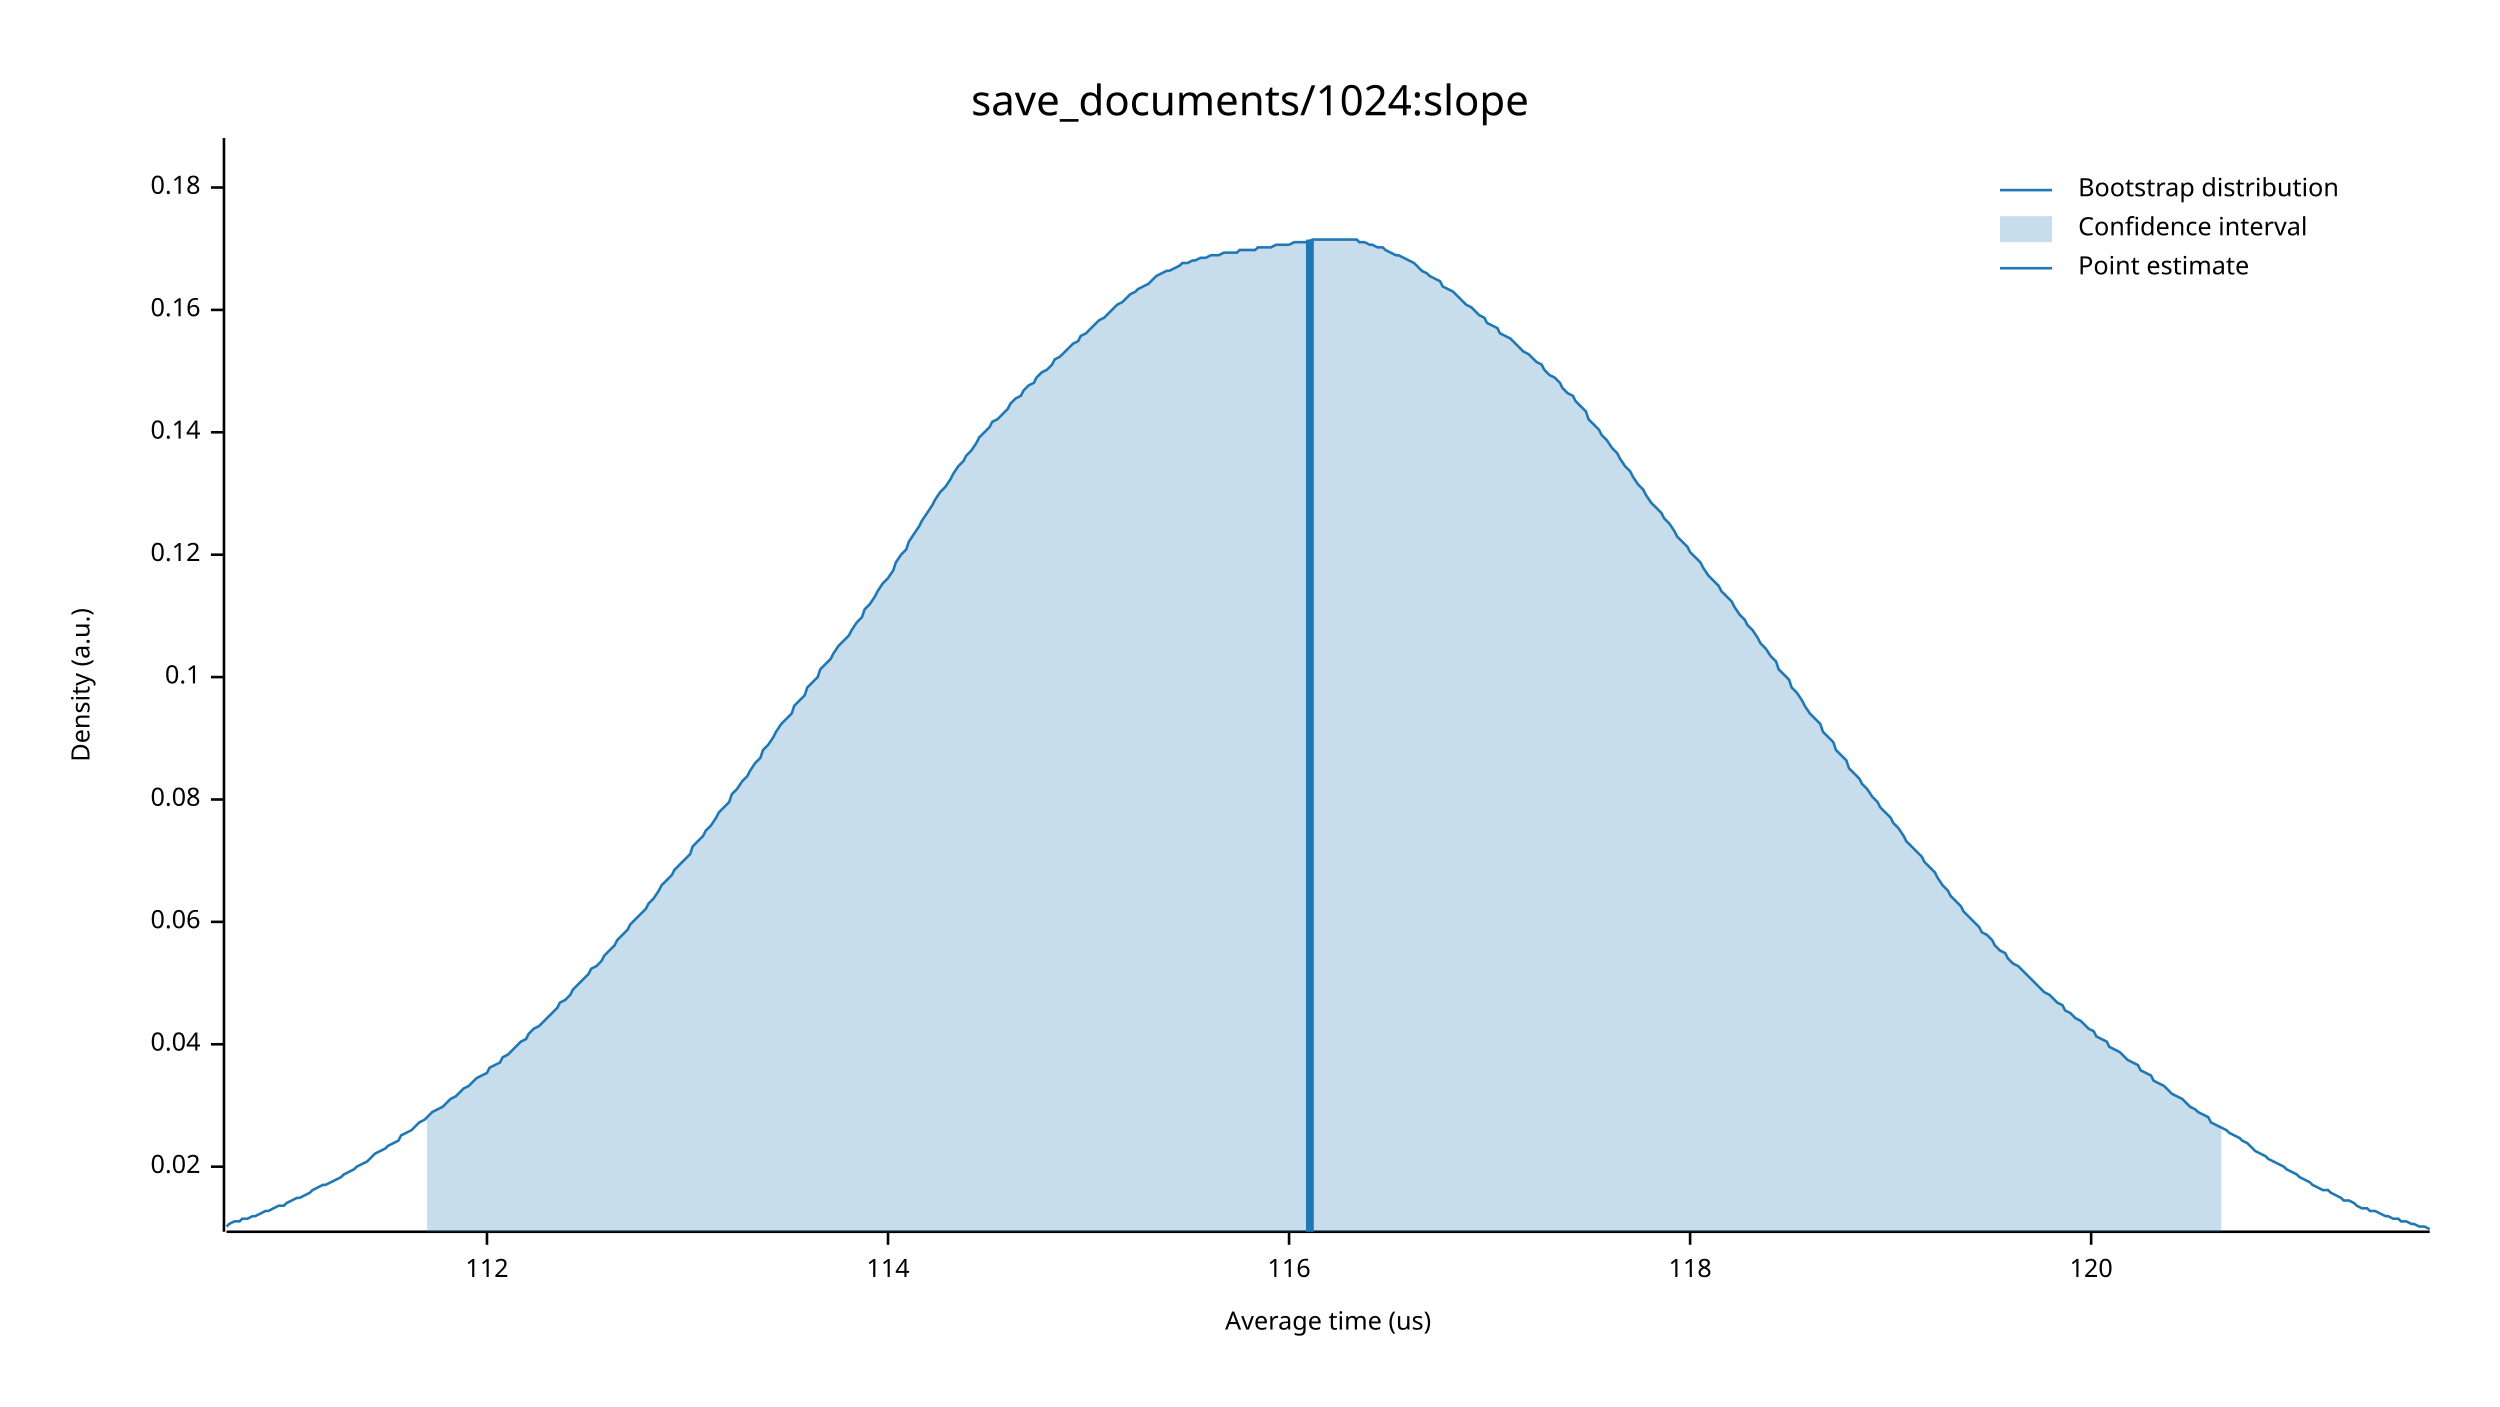
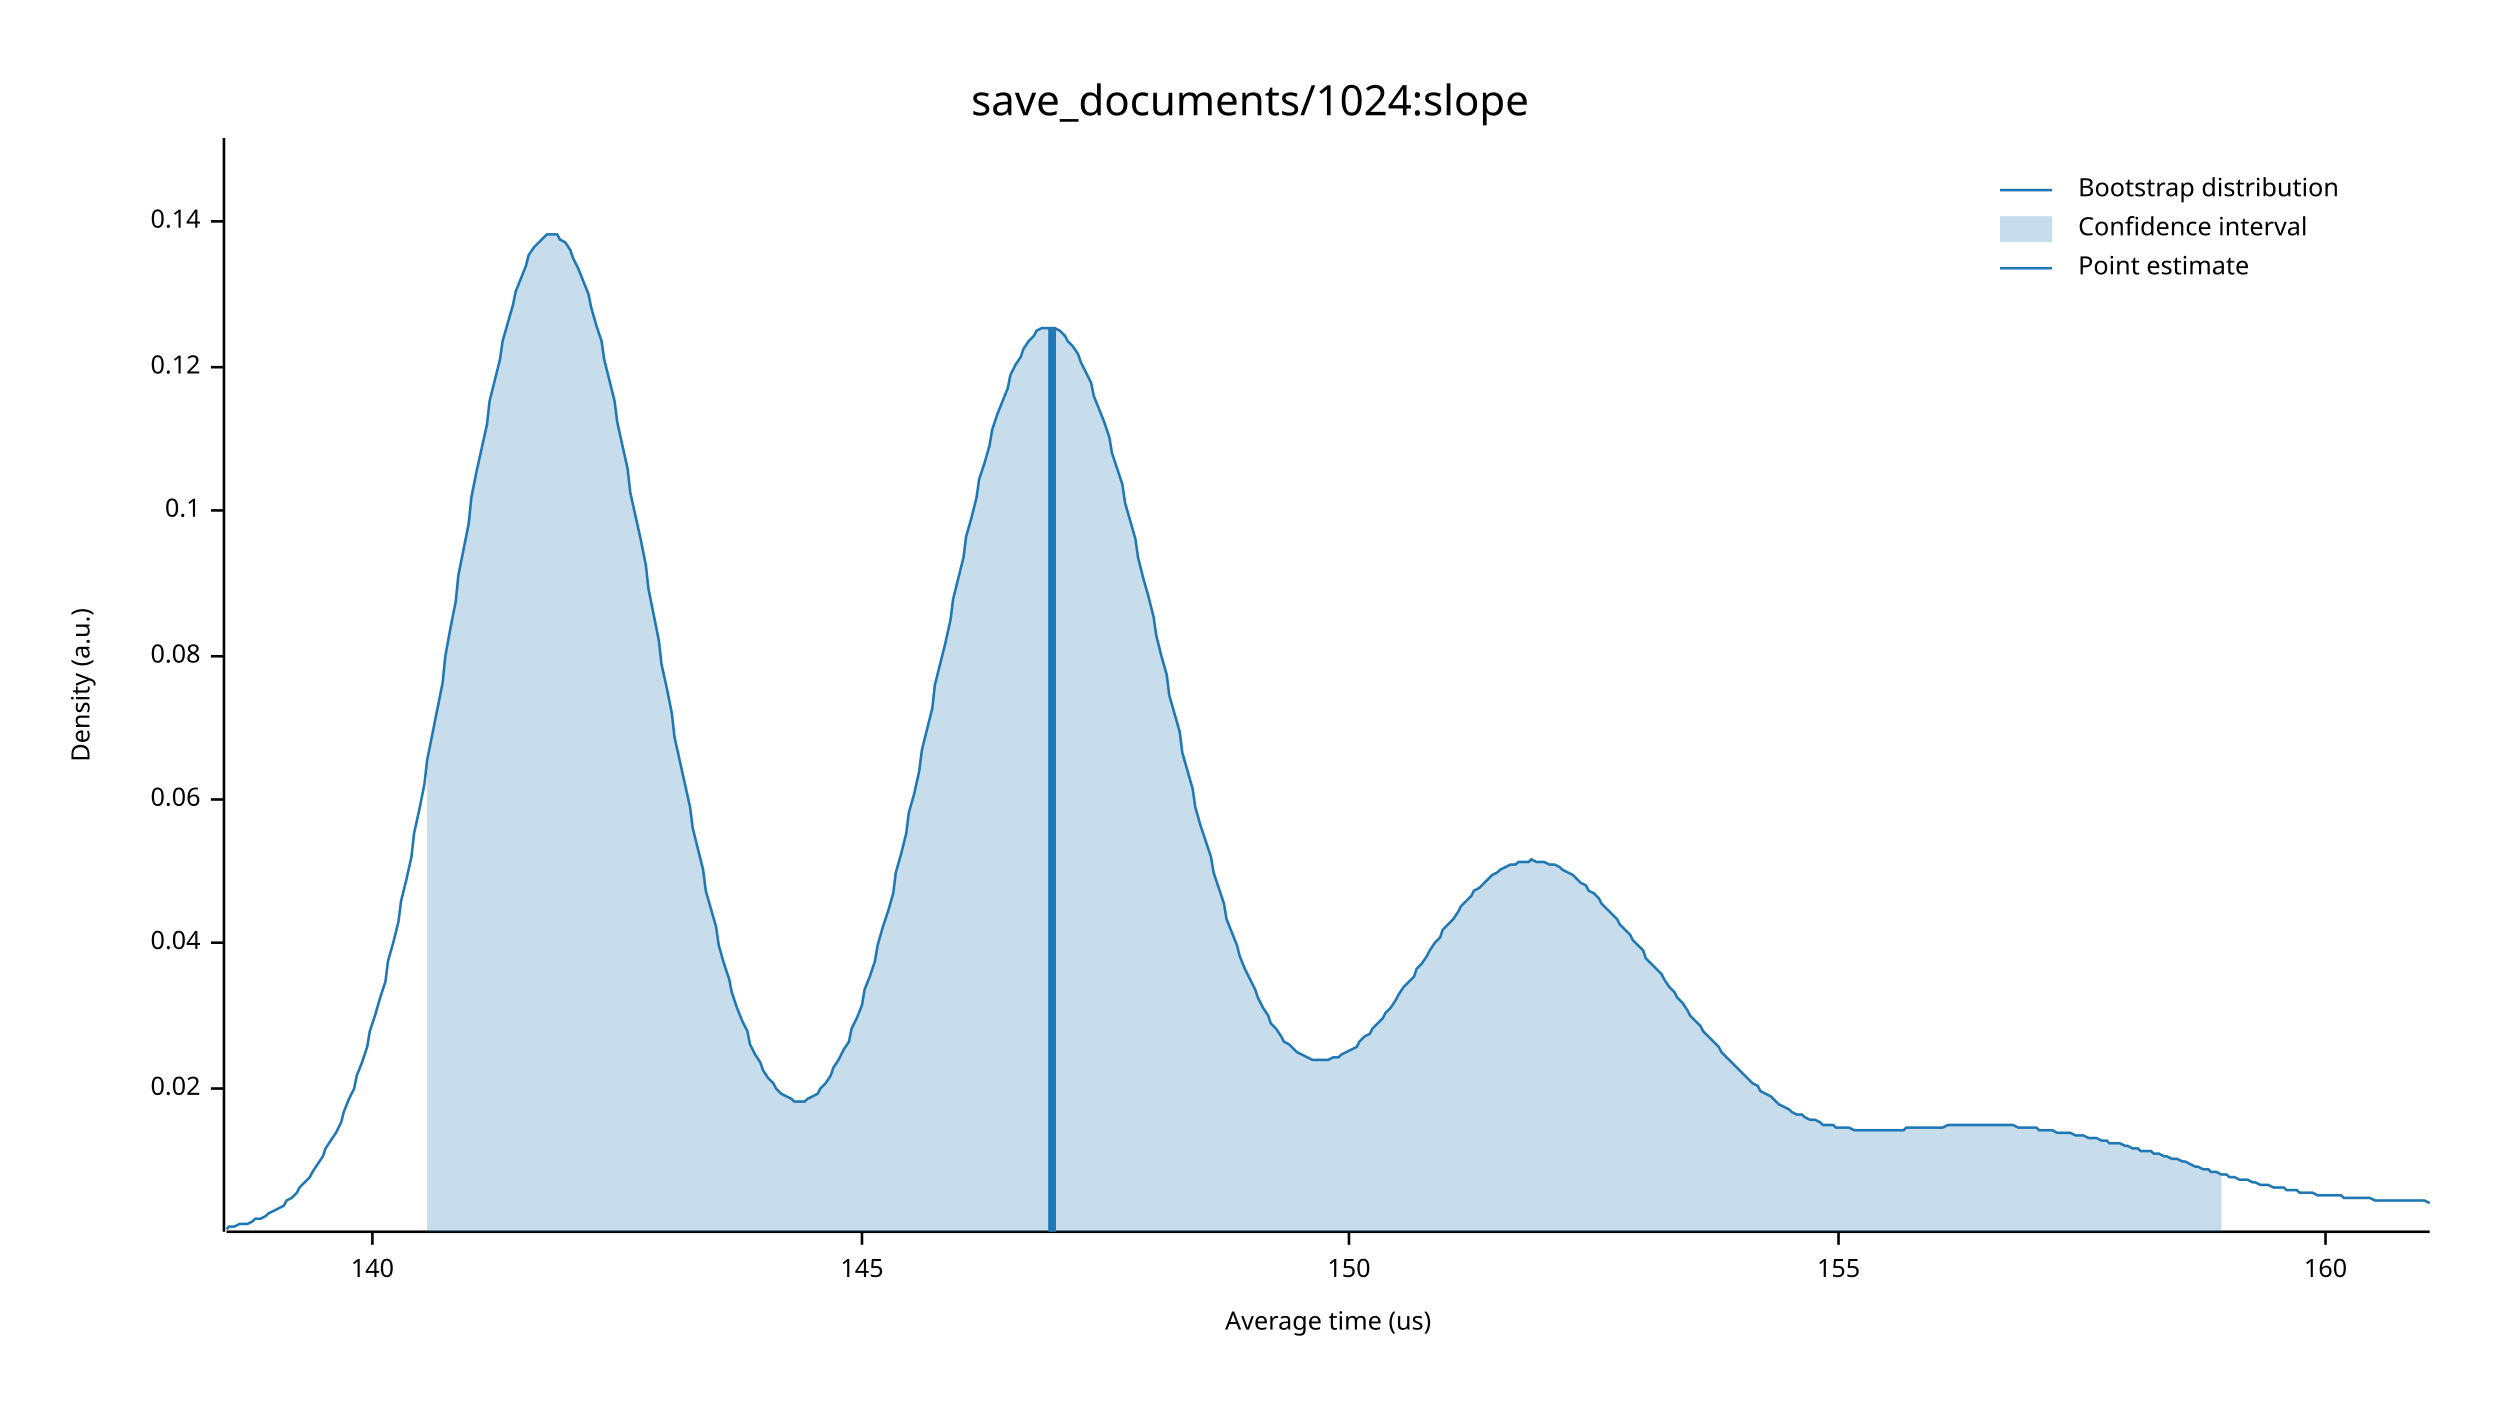
<svg xmlns="http://www.w3.org/2000/svg" width="960" height="540" viewBox="0 0 960 540">
  <text x="480" y="32" dy="0.76em" text-anchor="middle" font-family="sans-serif" font-size="16.129" opacity="1" fill="#000000">
save_documents/1024:slope
</text>
  <text x="27" y="263" dy="0.76em" text-anchor="middle" font-family="sans-serif" font-size="9.677" opacity="1" fill="#000000" transform="rotate(270, 27, 263)">
Density (a.u.)
</text>
  <text x="510" y="513" dy="-0.5ex" text-anchor="middle" font-family="sans-serif" font-size="9.677" opacity="1" fill="#000000">
Average time (us)
</text>
  <polyline fill="none" opacity="1" stroke="#000000" stroke-width="1" points="86,53 86,473 " />
-   <text x="77" y="448" dy="0.5ex" text-anchor="end" font-family="sans-serif" font-size="9.677" opacity="1" fill="#000000">
+   <text x="77" y="418" dy="0.5ex" text-anchor="end" font-family="sans-serif" font-size="9.677" opacity="1" fill="#000000">
0.02
</text>
-   <polyline fill="none" opacity="1" stroke="#000000" stroke-width="1" points="81,448 86,448 " />
-   <text x="77" y="401" dy="0.5ex" text-anchor="end" font-family="sans-serif" font-size="9.677" opacity="1" fill="#000000">
+   <polyline fill="none" opacity="1" stroke="#000000" stroke-width="1" points="81,418 86,418 " />
+   <text x="77" y="362" dy="0.5ex" text-anchor="end" font-family="sans-serif" font-size="9.677" opacity="1" fill="#000000">
0.04
</text>
-   <polyline fill="none" opacity="1" stroke="#000000" stroke-width="1" points="81,401 86,401 " />
-   <text x="77" y="354" dy="0.5ex" text-anchor="end" font-family="sans-serif" font-size="9.677" opacity="1" fill="#000000">
+   <polyline fill="none" opacity="1" stroke="#000000" stroke-width="1" points="81,362 86,362 " />
+   <text x="77" y="307" dy="0.5ex" text-anchor="end" font-family="sans-serif" font-size="9.677" opacity="1" fill="#000000">
0.06
</text>
-   <polyline fill="none" opacity="1" stroke="#000000" stroke-width="1" points="81,354 86,354 " />
-   <text x="77" y="307" dy="0.5ex" text-anchor="end" font-family="sans-serif" font-size="9.677" opacity="1" fill="#000000">
+   <polyline fill="none" opacity="1" stroke="#000000" stroke-width="1" points="81,307 86,307 " />
+   <text x="77" y="252" dy="0.5ex" text-anchor="end" font-family="sans-serif" font-size="9.677" opacity="1" fill="#000000">
0.08
</text>
-   <polyline fill="none" opacity="1" stroke="#000000" stroke-width="1" points="81,307 86,307 " />
-   <text x="77" y="260" dy="0.5ex" text-anchor="end" font-family="sans-serif" font-size="9.677" opacity="1" fill="#000000">
+   <polyline fill="none" opacity="1" stroke="#000000" stroke-width="1" points="81,252 86,252 " />
+   <text x="77" y="196" dy="0.5ex" text-anchor="end" font-family="sans-serif" font-size="9.677" opacity="1" fill="#000000">
0.1
</text>
-   <polyline fill="none" opacity="1" stroke="#000000" stroke-width="1" points="81,260 86,260 " />
-   <text x="77" y="213" dy="0.5ex" text-anchor="end" font-family="sans-serif" font-size="9.677" opacity="1" fill="#000000">
+   <polyline fill="none" opacity="1" stroke="#000000" stroke-width="1" points="81,196 86,196 " />
+   <text x="77" y="141" dy="0.5ex" text-anchor="end" font-family="sans-serif" font-size="9.677" opacity="1" fill="#000000">
0.12
</text>
-   <polyline fill="none" opacity="1" stroke="#000000" stroke-width="1" points="81,213 86,213 " />
-   <text x="77" y="166" dy="0.5ex" text-anchor="end" font-family="sans-serif" font-size="9.677" opacity="1" fill="#000000">
+   <polyline fill="none" opacity="1" stroke="#000000" stroke-width="1" points="81,141 86,141 " />
+   <text x="77" y="85" dy="0.5ex" text-anchor="end" font-family="sans-serif" font-size="9.677" opacity="1" fill="#000000">
0.14
</text>
-   <polyline fill="none" opacity="1" stroke="#000000" stroke-width="1" points="81,166 86,166 " />
-   <text x="77" y="119" dy="0.5ex" text-anchor="end" font-family="sans-serif" font-size="9.677" opacity="1" fill="#000000">
- 0.16
+   <polyline fill="none" opacity="1" stroke="#000000" stroke-width="1" points="81,85 86,85 " />
+   <polyline fill="none" opacity="1" stroke="#000000" stroke-width="1" points="87,473 933,473 " />
+   <text x="143" y="483" dy="0.76em" text-anchor="middle" font-family="sans-serif" font-size="9.677" opacity="1" fill="#000000">
+ 140
</text>
-   <polyline fill="none" opacity="1" stroke="#000000" stroke-width="1" points="81,119 86,119 " />
-   <text x="77" y="72" dy="0.5ex" text-anchor="end" font-family="sans-serif" font-size="9.677" opacity="1" fill="#000000">
- 0.18
+   <polyline fill="none" opacity="1" stroke="#000000" stroke-width="1" points="143,473 143,478 " />
+   <text x="331" y="483" dy="0.76em" text-anchor="middle" font-family="sans-serif" font-size="9.677" opacity="1" fill="#000000">
+ 145
</text>
-   <polyline fill="none" opacity="1" stroke="#000000" stroke-width="1" points="81,72 86,72 " />
-   <polyline fill="none" opacity="1" stroke="#000000" stroke-width="1" points="87,473 933,473 " />
-   <text x="187" y="483" dy="0.76em" text-anchor="middle" font-family="sans-serif" font-size="9.677" opacity="1" fill="#000000">
- 112
+   <polyline fill="none" opacity="1" stroke="#000000" stroke-width="1" points="331,473 331,478 " />
+   <text x="518" y="483" dy="0.76em" text-anchor="middle" font-family="sans-serif" font-size="9.677" opacity="1" fill="#000000">
+ 150
</text>
-   <polyline fill="none" opacity="1" stroke="#000000" stroke-width="1" points="187,473 187,478 " />
-   <text x="341" y="483" dy="0.76em" text-anchor="middle" font-family="sans-serif" font-size="9.677" opacity="1" fill="#000000">
- 114
+   <polyline fill="none" opacity="1" stroke="#000000" stroke-width="1" points="518,473 518,478 " />
+   <text x="706" y="483" dy="0.76em" text-anchor="middle" font-family="sans-serif" font-size="9.677" opacity="1" fill="#000000">
+ 155
</text>
-   <polyline fill="none" opacity="1" stroke="#000000" stroke-width="1" points="341,473 341,478 " />
-   <text x="495" y="483" dy="0.76em" text-anchor="middle" font-family="sans-serif" font-size="9.677" opacity="1" fill="#000000">
- 116
+   <polyline fill="none" opacity="1" stroke="#000000" stroke-width="1" points="706,473 706,478 " />
+   <text x="893" y="483" dy="0.76em" text-anchor="middle" font-family="sans-serif" font-size="9.677" opacity="1" fill="#000000">
+ 160
</text>
-   <polyline fill="none" opacity="1" stroke="#000000" stroke-width="1" points="495,473 495,478 " />
-   <text x="649" y="483" dy="0.76em" text-anchor="middle" font-family="sans-serif" font-size="9.677" opacity="1" fill="#000000">
- 118
- </text>
-   <polyline fill="none" opacity="1" stroke="#000000" stroke-width="1" points="649,473 649,478 " />
-   <text x="803" y="483" dy="0.76em" text-anchor="middle" font-family="sans-serif" font-size="9.677" opacity="1" fill="#000000">
- 120
- </text>
-   <polyline fill="none" opacity="1" stroke="#000000" stroke-width="1" points="803,473 803,478 " />
-   <polyline fill="none" opacity="1" stroke="#1F78B4" stroke-width="1" points="87,471 88,470 90,469 92,469 93,468 95,468 97,467 98,467 100,466 102,465 103,465 105,464 107,463 109,463 110,462 112,461 114,460 115,460 117,459 119,458 120,457 122,456 124,455 125,455 127,454 129,453 131,452 132,451 134,450 136,449 137,448 139,447 141,446 142,445 144,443 146,442 148,441 149,440 151,439 153,438 154,436 156,435 158,434 159,433 161,431 163,430 164,429 166,427 168,426 170,425 171,424 173,422 175,421 176,420 178,418 180,417 181,416 183,414 185,413 187,412 188,410 190,409 192,408 193,406 195,405 197,403 198,402 200,400 202,399 203,397 205,395 207,394 209,392 210,391 212,389 214,387 215,385 217,384 219,382 220,380 222,378 224,376 226,374 227,372 229,371 231,369 232,367 234,365 236,363 237,361 239,359 241,357 242,355 244,353 246,351 248,349 249,347 251,345 253,342 254,340 256,338 258,336 259,334 261,332 263,330 265,328 266,325 268,323 270,321 271,319 273,317 275,314 276,312 278,310 280,308 281,305 283,303 285,300 287,298 288,296 290,293 292,291 293,288 295,286 297,283 298,281 300,278 302,276 304,274 305,271 307,269 309,267 310,264 312,262 314,260 315,257 317,255 319,253 320,251 322,248 324,246 326,244 327,242 329,239 331,237 332,234 334,232 336,229 337,227 339,224 341,222 343,219 344,216 346,213 348,211 349,208 351,205 353,202 354,200 356,197 358,194 359,192 361,189 363,187 365,184 366,182 368,179 370,177 371,175 373,173 375,170 376,168 378,166 380,164 381,162 383,161 385,159 387,157 388,155 390,153 392,152 393,150 395,148 397,147 398,145 400,143 402,142 404,140 405,138 407,137 409,135 410,134 412,132 414,131 415,129 417,128 419,126 420,125 422,123 424,122 426,120 427,119 429,117 431,116 432,115 434,113 436,112 437,111 439,110 441,109 443,107 444,106 446,105 448,104 449,104 451,103 453,102 454,101 456,101 458,100 459,100 461,99 463,99 465,98 466,98 468,98 470,97 471,97 473,97 475,97 476,96 478,96 480,96 482,96 483,95 485,95 487,95 488,95 490,94 492,94 493,94 495,94 497,93 498,93 500,93 502,93 504,92 505,92 507,92 509,92 510,92 512,92 514,92 515,92 517,92 519,92 521,92 522,93 524,93 526,94 527,94 529,95 531,95 532,96 534,97 536,98 537,98 539,99 541,100 543,101 544,102 546,104 548,105 549,106 551,107 553,108 554,110 556,111 558,112 560,114 561,115 563,117 565,118 566,119 568,121 570,122 571,124 573,125 575,126 576,128 578,129 580,130 582,132 583,133 585,135 587,136 588,137 590,139 592,140 593,142 595,144 597,145 599,147 600,149 602,151 604,152 605,154 607,156 609,158 610,161 612,163 614,165 615,167 617,169 619,172 621,174 622,176 624,179 626,181 627,183 629,186 631,188 632,190 634,193 636,195 638,197 639,199 641,201 643,204 644,206 646,208 648,210 649,212 651,214 653,216 654,218 656,221 658,223 660,225 661,227 663,229 665,231 666,233 668,236 670,238 671,240 673,242 675,245 676,247 678,249 680,252 682,254 683,257 685,259 687,261 688,264 690,266 692,269 693,271 695,274 697,276 699,278 700,281 702,283 704,285 705,288 707,290 709,292 710,295 712,297 714,299 715,301 717,303 719,306 721,308 722,310 724,312 726,314 727,316 729,318 731,321 732,323 734,325 736,327 738,329 739,331 741,333 743,335 744,337 746,340 748,342 749,344 751,346 753,348 754,350 756,352 758,354 760,356 761,358 763,359 765,361 766,363 768,365 770,366 771,368 773,370 775,371 777,373 778,374 780,376 782,378 783,379 785,381 787,382 788,383 790,385 792,386 793,388 795,389 797,391 799,392 800,393 802,395 804,396 805,398 807,399 809,400 810,402 812,403 814,404 816,406 817,407 819,408 821,409 822,411 824,412 826,413 827,415 829,416 831,417 832,418 834,420 836,421 838,422 839,423 841,425 843,426 844,427 846,428 848,429 849,431 851,432 853,433 855,434 856,435 858,436 860,437 861,438 863,439 865,441 866,442 868,443 870,444 871,445 873,446 875,447 877,448 878,449 880,450 882,451 883,452 885,453 887,454 888,455 890,456 892,457 894,457 895,458 897,459 899,460 900,461 902,461 904,462 905,463 907,464 909,464 910,465 912,465 914,466 916,467 917,467 919,468 921,468 922,469 924,469 926,470 927,470 929,471 931,471 933,472 " />
-   <polygon opacity="0.25" fill="#1F78B4" points="164,429 166,427 168,426 170,425 171,424 173,422 175,421 176,420 178,418 180,417 181,416 183,414 185,413 187,412 188,410 190,409 192,408 193,406 195,405 197,403 198,402 200,400 202,399 203,397 205,395 207,394 209,392 210,391 212,389 214,387 215,385 217,384 219,382 220,380 222,378 224,376 226,374 227,372 229,371 231,369 232,367 234,365 236,363 237,361 239,359 241,357 242,355 244,353 246,351 248,349 249,347 251,345 253,342 254,340 256,338 258,336 259,334 261,332 263,330 265,328 266,325 268,323 270,321 271,319 273,317 275,314 276,312 278,310 280,308 281,305 283,303 285,300 287,298 288,296 290,293 292,291 293,288 295,286 297,283 298,281 300,278 302,276 304,274 305,271 307,269 309,267 310,264 312,262 314,260 315,257 317,255 319,253 320,251 322,248 324,246 326,244 327,242 329,239 331,237 332,234 334,232 336,229 337,227 339,224 341,222 343,219 344,216 346,213 348,211 349,208 351,205 353,202 354,200 356,197 358,194 359,192 361,189 363,187 365,184 366,182 368,179 370,177 371,175 373,173 375,170 376,168 378,166 380,164 381,162 383,161 385,159 387,157 388,155 390,153 392,152 393,150 395,148 397,147 398,145 400,143 402,142 404,140 405,138 407,137 409,135 410,134 412,132 414,131 415,129 417,128 419,126 420,125 422,123 424,122 426,120 427,119 429,117 431,116 432,115 434,113 436,112 437,111 439,110 441,109 443,107 444,106 446,105 448,104 449,104 451,103 453,102 454,101 456,101 458,100 459,100 461,99 463,99 465,98 466,98 468,98 470,97 471,97 473,97 475,97 476,96 478,96 480,96 482,96 483,95 485,95 487,95 488,95 490,94 492,94 493,94 495,94 497,93 498,93 500,93 502,93 504,92 505,92 507,92 509,92 510,92 512,92 514,92 515,92 517,92 519,92 521,92 522,93 524,93 526,94 527,94 529,95 531,95 532,96 534,97 536,98 537,98 539,99 541,100 543,101 544,102 546,104 548,105 549,106 551,107 553,108 554,110 556,111 558,112 560,114 561,115 563,117 565,118 566,119 568,121 570,122 571,124 573,125 575,126 576,128 578,129 580,130 582,132 583,133 585,135 587,136 588,137 590,139 592,140 593,142 595,144 597,145 599,147 600,149 602,151 604,152 605,154 607,156 609,158 610,161 612,163 614,165 615,167 617,169 619,172 621,174 622,176 624,179 626,181 627,183 629,186 631,188 632,190 634,193 636,195 638,197 639,199 641,201 643,204 644,206 646,208 648,210 649,212 651,214 653,216 654,218 656,221 658,223 660,225 661,227 663,229 665,231 666,233 668,236 670,238 671,240 673,242 675,245 676,247 678,249 680,252 682,254 683,257 685,259 687,261 688,264 690,266 692,269 693,271 695,274 697,276 699,278 700,281 702,283 704,285 705,288 707,290 709,292 710,295 712,297 714,299 715,301 717,303 719,306 721,308 722,310 724,312 726,314 727,316 729,318 731,321 732,323 734,325 736,327 738,329 739,331 741,333 743,335 744,337 746,340 748,342 749,344 751,346 753,348 754,350 756,352 758,354 760,356 761,358 763,359 765,361 766,363 768,365 770,366 771,368 773,370 775,371 777,373 778,374 780,376 782,378 783,379 785,381 787,382 788,383 790,385 792,386 793,388 795,389 797,391 799,392 800,393 802,395 804,396 805,398 807,399 809,400 810,402 812,403 814,404 816,406 817,407 819,408 821,409 822,411 824,412 826,413 827,415 829,416 831,417 832,418 834,420 836,421 838,422 839,423 841,425 843,426 844,427 846,428 848,429 849,431 851,432 853,433 853,473 164,473 " />
-   <polyline fill="none" opacity="1" stroke="#1F78B4" stroke-width="3" points="503,473 503,92 " />
+   <polyline fill="none" opacity="1" stroke="#000000" stroke-width="1" points="893,473 893,478 " />
+   <polyline fill="none" opacity="1" stroke="#1F78B4" stroke-width="1" points="87,472 88,471 90,471 92,470 93,470 95,470 97,469 98,468 100,468 102,467 103,466 105,465 107,464 109,463 110,461 112,460 114,458 115,456 117,454 119,452 120,450 122,447 124,444 125,441 127,438 129,435 131,431 132,427 134,422 136,418 137,413 139,408 141,402 142,396 144,390 146,383 148,377 149,369 151,362 153,354 154,346 156,338 158,329 159,320 161,311 163,301 164,292 166,282 168,272 170,262 171,252 173,241 175,231 176,221 178,211 180,201 181,191 183,181 185,172 187,163 188,154 190,146 192,138 193,131 195,124 197,117 198,112 200,107 202,102 203,98 205,95 207,93 209,91 210,90 212,90 214,90 215,92 217,93 219,96 220,99 222,103 224,108 226,113 227,118 229,125 231,131 232,138 234,146 236,154 237,162 239,171 241,180 242,189 244,198 246,207 248,217 249,226 251,236 253,246 254,255 256,264 258,274 259,283 261,292 263,301 265,310 266,318 268,326 270,334 271,342 273,349 275,356 276,363 278,370 280,376 281,381 283,387 285,392 287,396 288,401 290,405 292,408 293,411 295,414 297,416 298,418 300,420 302,421 304,422 305,423 307,423 309,423 310,422 312,421 314,420 315,418 317,416 319,413 320,410 322,407 324,403 326,400 327,395 329,391 331,386 332,380 334,375 336,369 337,363 339,356 341,350 343,343 344,335 346,328 348,320 349,312 351,305 353,296 354,288 356,280 358,272 359,263 361,255 363,247 365,238 366,230 368,222 370,214 371,206 373,199 375,191 376,184 378,178 380,171 381,165 383,159 385,154 387,149 388,144 390,140 392,137 393,134 395,131 397,129 398,127 400,126 402,126 404,126 405,126 407,127 409,129 410,131 412,133 414,136 415,139 417,143 419,147 420,152 422,157 424,162 426,168 427,174 429,180 431,186 432,193 434,200 436,207 437,214 439,222 441,229 443,237 444,244 446,252 448,259 449,267 451,274 453,281 454,289 456,296 458,303 459,310 461,317 463,323 465,329 466,335 468,341 470,347 471,353 473,358 475,363 476,367 478,372 480,376 482,380 483,383 485,387 487,390 488,393 490,395 492,398 493,400 495,401 497,403 498,404 500,405 502,406 504,407 505,407 507,407 509,407 510,407 512,406 514,406 515,405 517,404 519,403 521,402 522,400 524,398 526,397 527,395 529,393 531,391 532,389 534,387 536,384 537,382 539,379 541,377 543,375 544,372 546,370 548,367 549,365 551,362 553,360 554,357 556,355 558,353 560,350 561,348 563,346 565,344 566,342 568,341 570,339 571,338 573,336 575,335 576,334 578,333 580,332 582,332 583,331 585,331 587,331 588,330 590,331 592,331 593,331 595,332 597,332 599,333 600,334 602,335 604,336 605,337 607,339 609,340 610,342 612,343 614,345 615,347 617,349 619,351 621,353 622,355 624,357 626,359 627,361 629,363 631,365 632,368 634,370 636,372 638,374 639,376 641,379 643,381 644,383 646,385 648,388 649,390 651,392 653,394 654,396 656,398 658,400 660,402 661,404 663,406 665,408 666,409 668,411 670,413 671,414 673,416 675,417 676,419 678,420 680,421 682,423 683,424 685,425 687,426 688,427 690,428 692,428 693,429 695,430 697,430 699,431 700,432 702,432 704,432 705,433 707,433 709,433 710,433 712,434 714,434 715,434 717,434 719,434 721,434 722,434 724,434 726,434 727,434 729,434 731,434 732,433 734,433 736,433 738,433 739,433 741,433 743,433 744,433 746,433 748,432 749,432 751,432 753,432 754,432 756,432 758,432 760,432 761,432 763,432 765,432 766,432 768,432 770,432 771,432 773,432 775,433 777,433 778,433 780,433 782,433 783,434 785,434 787,434 788,434 790,435 792,435 793,435 795,435 797,436 799,436 800,436 802,437 804,437 805,437 807,438 809,438 810,439 812,439 814,439 816,440 817,440 819,441 821,441 822,442 824,442 826,442 827,443 829,443 831,444 832,444 834,445 836,445 838,446 839,446 841,447 843,448 844,448 846,449 848,449 849,450 851,450 853,451 855,451 856,452 858,452 860,453 861,453 863,453 865,454 866,454 868,455 870,455 871,455 873,456 875,456 877,456 878,457 880,457 882,457 883,458 885,458 887,458 888,458 890,459 892,459 894,459 895,459 897,459 899,459 900,460 902,460 904,460 905,460 907,460 909,460 910,460 912,461 914,461 916,461 917,461 919,461 921,461 922,461 924,461 926,461 927,461 929,461 931,461 933,462 " />
+   <polygon opacity="0.25" fill="#1F78B4" points="164,292 166,282 168,272 170,262 171,252 173,241 175,231 176,221 178,211 180,201 181,191 183,181 185,172 187,163 188,154 190,146 192,138 193,131 195,124 197,117 198,112 200,107 202,102 203,98 205,95 207,93 209,91 210,90 212,90 214,90 215,92 217,93 219,96 220,99 222,103 224,108 226,113 227,118 229,125 231,131 232,138 234,146 236,154 237,162 239,171 241,180 242,189 244,198 246,207 248,217 249,226 251,236 253,246 254,255 256,264 258,274 259,283 261,292 263,301 265,310 266,318 268,326 270,334 271,342 273,349 275,356 276,363 278,370 280,376 281,381 283,387 285,392 287,396 288,401 290,405 292,408 293,411 295,414 297,416 298,418 300,420 302,421 304,422 305,423 307,423 309,423 310,422 312,421 314,420 315,418 317,416 319,413 320,410 322,407 324,403 326,400 327,395 329,391 331,386 332,380 334,375 336,369 337,363 339,356 341,350 343,343 344,335 346,328 348,320 349,312 351,305 353,296 354,288 356,280 358,272 359,263 361,255 363,247 365,238 366,230 368,222 370,214 371,206 373,199 375,191 376,184 378,178 380,171 381,165 383,159 385,154 387,149 388,144 390,140 392,137 393,134 395,131 397,129 398,127 400,126 402,126 404,126 405,126 407,127 409,129 410,131 412,133 414,136 415,139 417,143 419,147 420,152 422,157 424,162 426,168 427,174 429,180 431,186 432,193 434,200 436,207 437,214 439,222 441,229 443,237 444,244 446,252 448,259 449,267 451,274 453,281 454,289 456,296 458,303 459,310 461,317 463,323 465,329 466,335 468,341 470,347 471,353 473,358 475,363 476,367 478,372 480,376 482,380 483,383 485,387 487,390 488,393 490,395 492,398 493,400 495,401 497,403 498,404 500,405 502,406 504,407 505,407 507,407 509,407 510,407 512,406 514,406 515,405 517,404 519,403 521,402 522,400 524,398 526,397 527,395 529,393 531,391 532,389 534,387 536,384 537,382 539,379 541,377 543,375 544,372 546,370 548,367 549,365 551,362 553,360 554,357 556,355 558,353 560,350 561,348 563,346 565,344 566,342 568,341 570,339 571,338 573,336 575,335 576,334 578,333 580,332 582,332 583,331 585,331 587,331 588,330 590,331 592,331 593,331 595,332 597,332 599,333 600,334 602,335 604,336 605,337 607,339 609,340 610,342 612,343 614,345 615,347 617,349 619,351 621,353 622,355 624,357 626,359 627,361 629,363 631,365 632,368 634,370 636,372 638,374 639,376 641,379 643,381 644,383 646,385 648,388 649,390 651,392 653,394 654,396 656,398 658,400 660,402 661,404 663,406 665,408 666,409 668,411 670,413 671,414 673,416 675,417 676,419 678,420 680,421 682,423 683,424 685,425 687,426 688,427 690,428 692,428 693,429 695,430 697,430 699,431 700,432 702,432 704,432 705,433 707,433 709,433 710,433 712,434 714,434 715,434 717,434 719,434 721,434 722,434 724,434 726,434 727,434 729,434 731,434 732,433 734,433 736,433 738,433 739,433 741,433 743,433 744,433 746,433 748,432 749,432 751,432 753,432 754,432 756,432 758,432 760,432 761,432 763,432 765,432 766,432 768,432 770,432 771,432 773,432 775,433 777,433 778,433 780,433 782,433 783,434 785,434 787,434 788,434 790,435 792,435 793,435 795,435 797,436 799,436 800,436 802,437 804,437 805,437 807,438 809,438 810,439 812,439 814,439 816,440 817,440 819,441 821,441 822,442 824,442 826,442 827,443 829,443 831,444 832,444 834,445 836,445 838,446 839,446 841,447 843,448 844,448 846,449 848,449 849,450 851,450 853,451 853,473 164,473 " />
+   <polyline fill="none" opacity="1" stroke="#1F78B4" stroke-width="3" points="404,473 404,126 " />
  <text x="798" y="68" dy="0.76em" text-anchor="start" font-family="sans-serif" font-size="9.677" opacity="1" fill="#000000">
Bootstrap distribution
</text>
  <text x="798" y="83" dy="0.76em" text-anchor="start" font-family="sans-serif" font-size="9.677" opacity="1" fill="#000000">
Confidence interval
</text>
  <text x="798" y="98" dy="0.76em" text-anchor="start" font-family="sans-serif" font-size="9.677" opacity="1" fill="#000000">
Point estimate
</text>
  <polyline fill="none" opacity="1" stroke="#1F78B4" stroke-width="1" points="768,73 788,73 " />
  <rect x="768" y="83" width="20" height="10" opacity="0.25" fill="#1F78B4" stroke="none" />
  <polyline fill="none" opacity="1" stroke="#1F78B4" stroke-width="1" points="768,103 788,103 " />
</svg>
